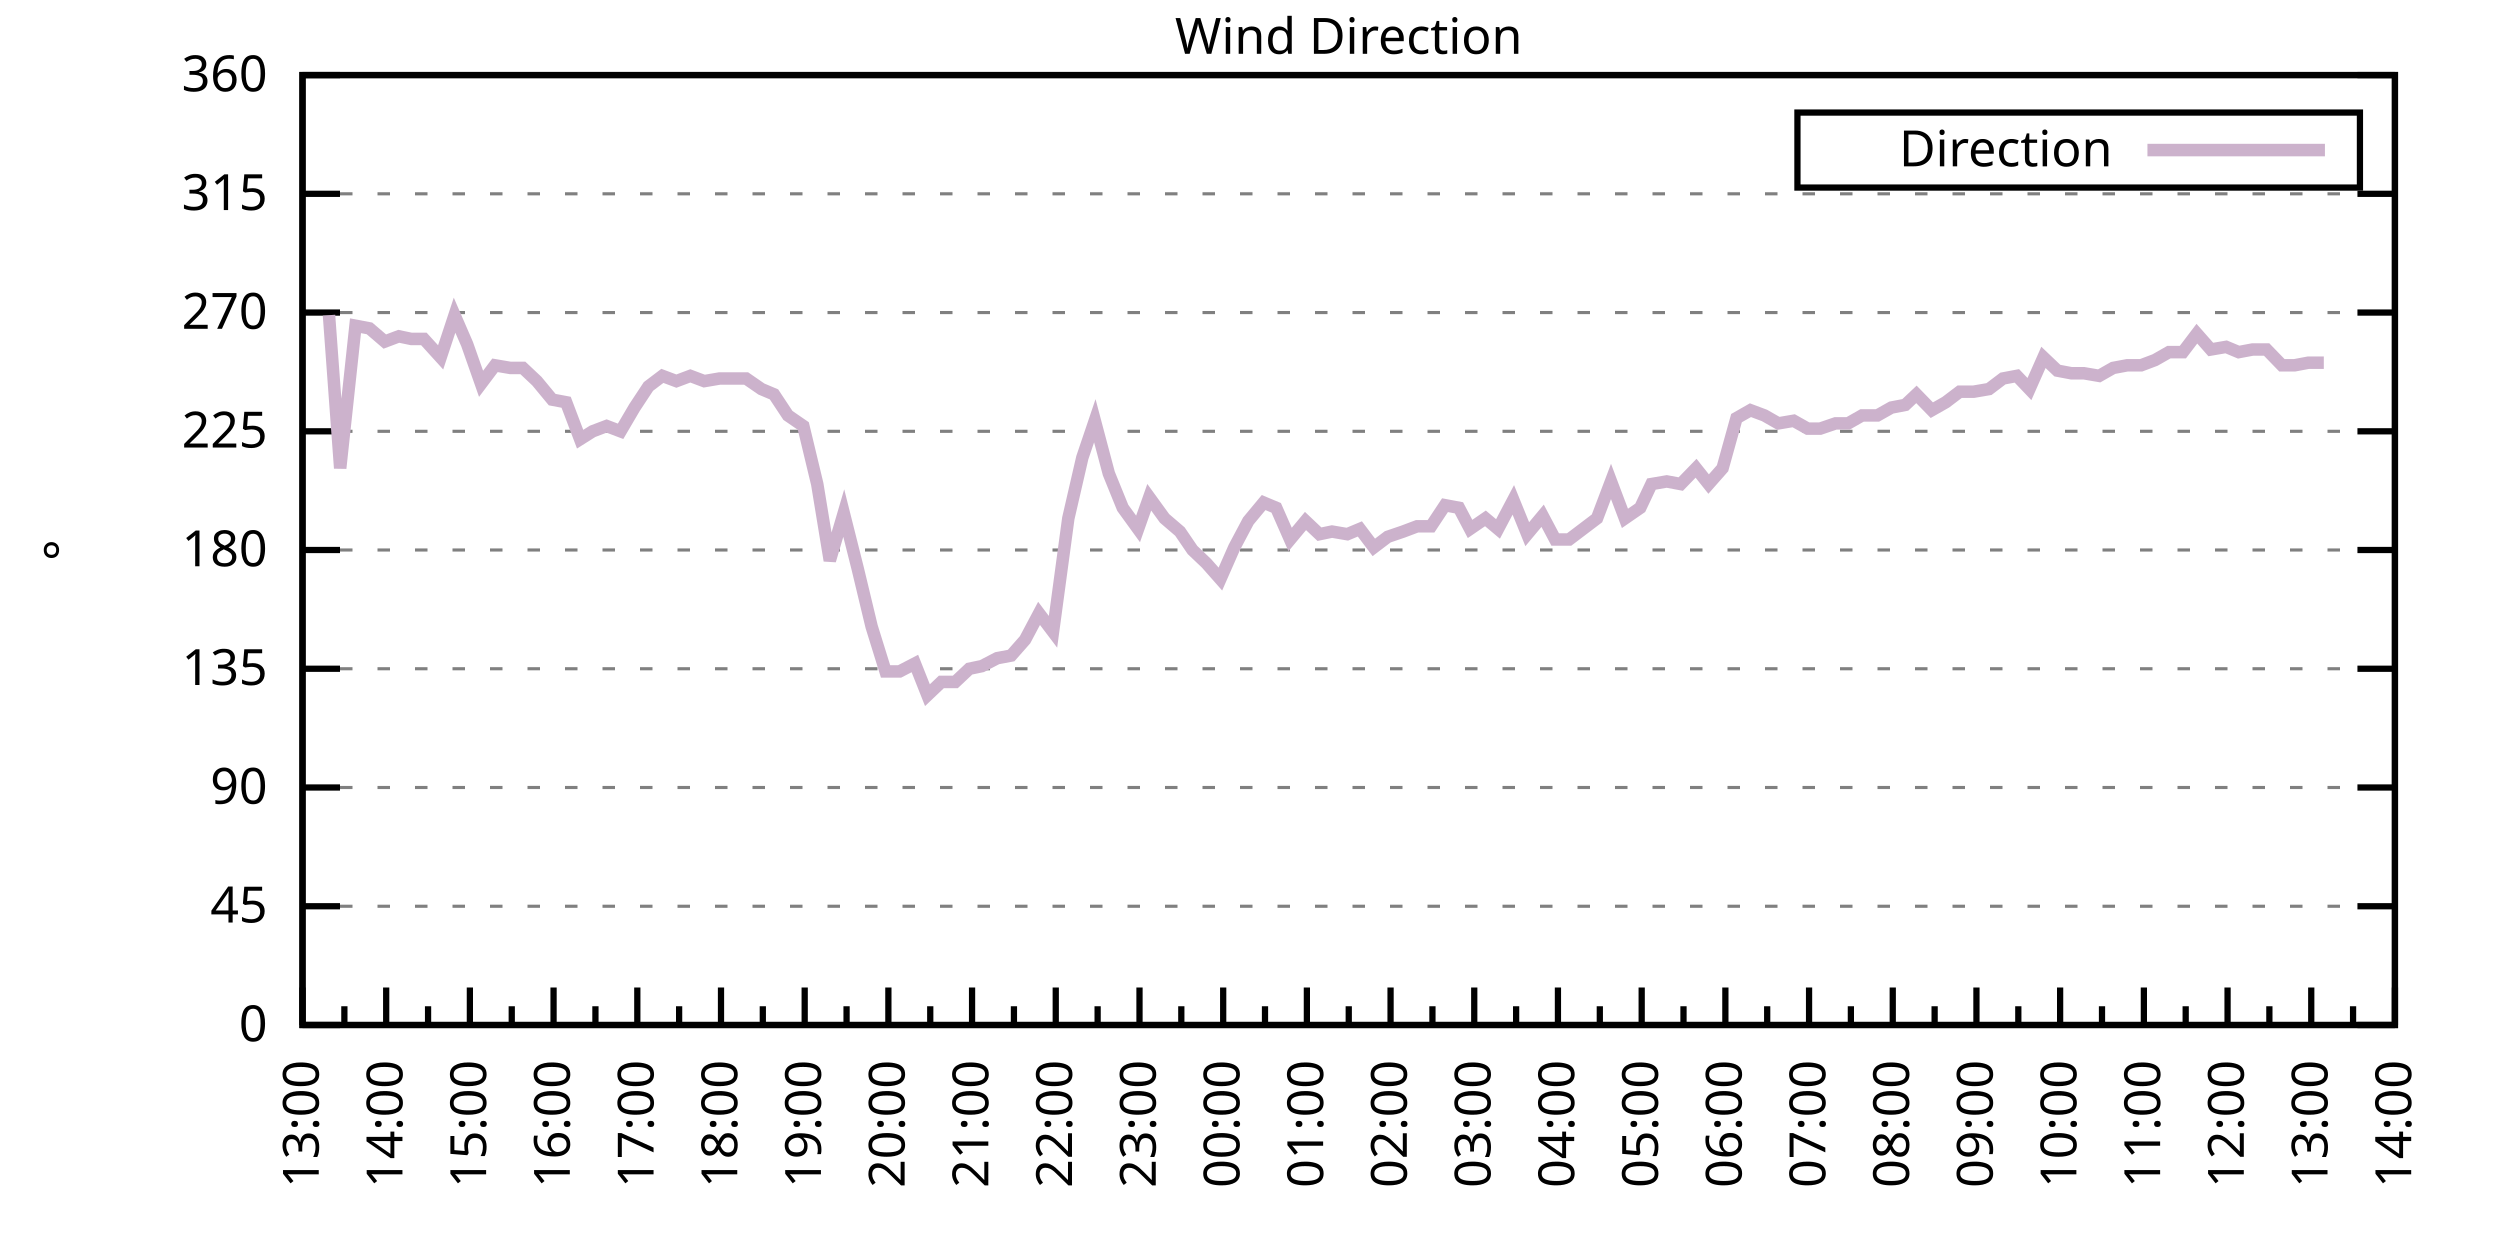
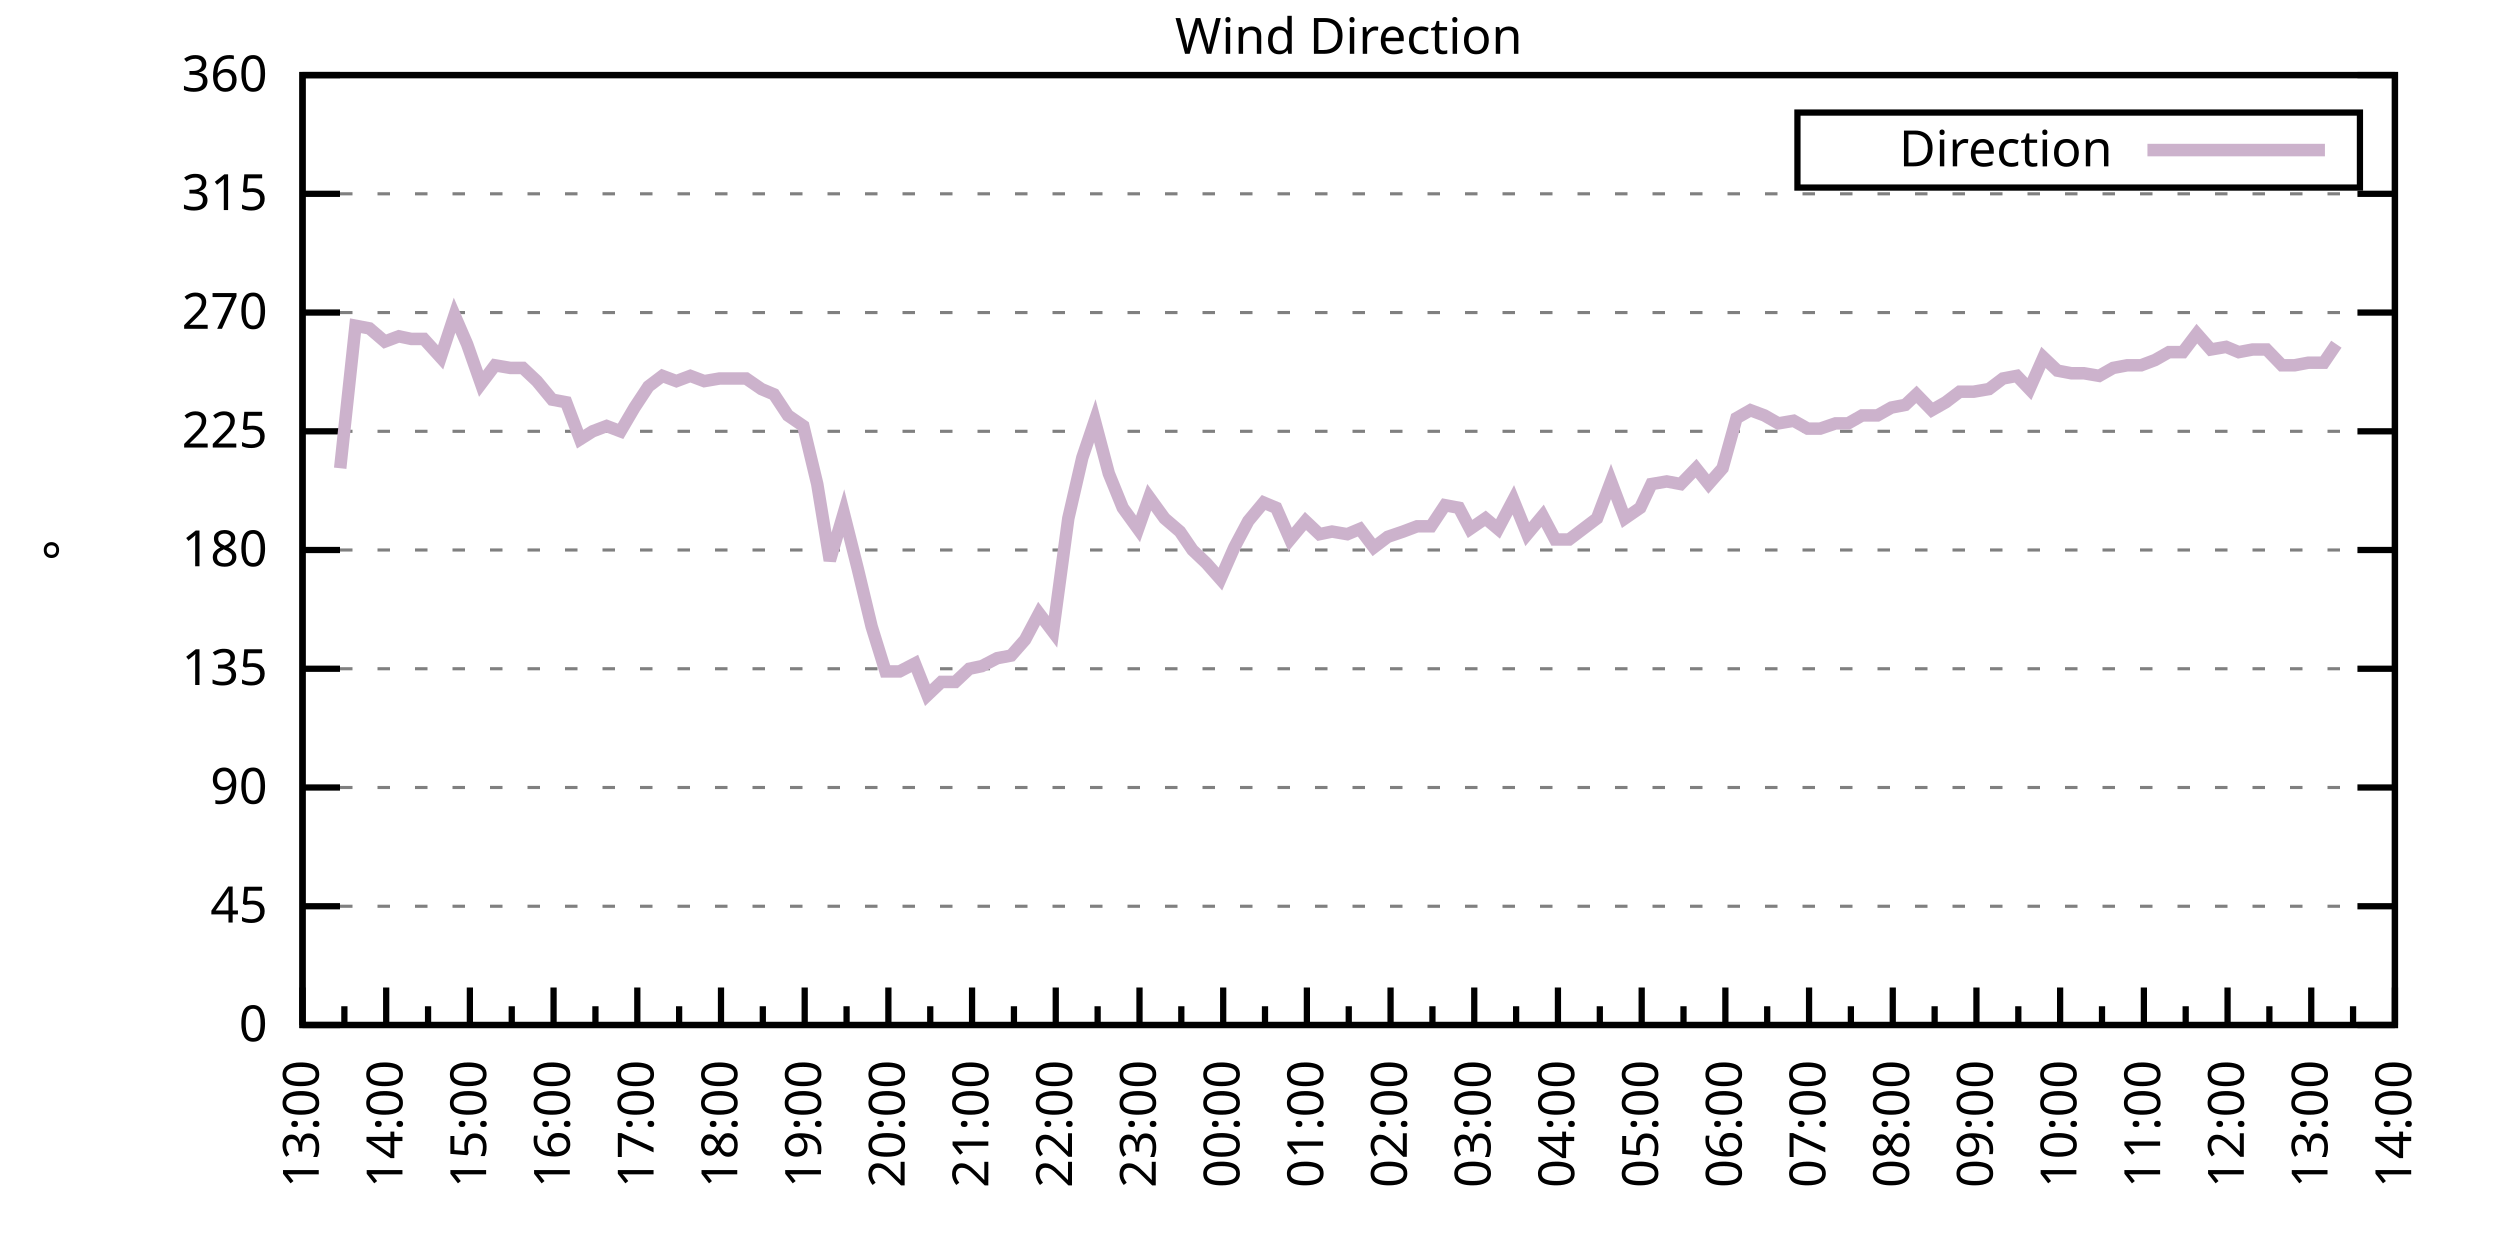
<svg xmlns="http://www.w3.org/2000/svg" xmlns:xlink="http://www.w3.org/1999/xlink" width="400" height="200" viewBox="0 0 400 200">
  <g id="gnuplot_canvas">
    <rect x="0" y="0" width="400" height="200" fill="none" />
    <defs>
      <circle id="gpDot" r="0.5" stroke-width="0.5" stroke="currentColor" />
      <path id="gpPt0" stroke-width="0.333" stroke="currentColor" d="M-1,0 h2 M0,-1 v2" />
      <path id="gpPt1" stroke-width="0.333" stroke="currentColor" d="M-1,-1 L1,1 M1,-1 L-1,1" />
      <path id="gpPt2" stroke-width="0.333" stroke="currentColor" d="M-1,0 L1,0 M0,-1 L0,1 M-1,-1 L1,1 M-1,1 L1,-1" />
      <rect id="gpPt3" stroke-width="0.333" stroke="currentColor" x="-1" y="-1" width="2" height="2" />
      <rect id="gpPt4" stroke-width="0.333" stroke="currentColor" fill="currentColor" x="-1" y="-1" width="2" height="2" />
      <circle id="gpPt5" stroke-width="0.333" stroke="currentColor" cx="0" cy="0" r="1" />
      <use xlink:href="#gpPt5" id="gpPt6" fill="currentColor" stroke="none" />
      <path id="gpPt7" stroke-width="0.333" stroke="currentColor" d="M0,-1.33 L-1.33,0.67 L1.33,0.67 z" />
      <use xlink:href="#gpPt7" id="gpPt8" fill="currentColor" stroke="none" />
      <use xlink:href="#gpPt7" id="gpPt9" stroke="currentColor" transform="rotate(180)" />
      <use xlink:href="#gpPt9" id="gpPt10" fill="currentColor" stroke="none" />
      <use xlink:href="#gpPt3" id="gpPt11" stroke="currentColor" transform="rotate(45)" />
      <use xlink:href="#gpPt11" id="gpPt12" fill="currentColor" stroke="none" />
      <path id="gpPt13" stroke-width="0.333" stroke="currentColor" d="M0,1.330 L1.265,0.411 L0.782,-1.067 L-0.782,-1.076 L-1.265,0.411 z" />
      <use xlink:href="#gpPt13" id="gpPt14" fill="currentColor" stroke="none" />
      <filter id="textbox" filterUnits="objectBoundingBox" x="0" y="0" height="1" width="1">
        <feFlood flood-color="white" flood-opacity="1" result="bgnd" />
        <feComposite in="SourceGraphic" in2="bgnd" operator="atop" />
      </filter>
      <filter id="greybox" filterUnits="objectBoundingBox" x="0" y="0" height="1" width="1">
        <feFlood flood-color="lightgrey" flood-opacity="1" result="grey" />
        <feComposite in="SourceGraphic" in2="grey" operator="atop" />
      </filter>
    </defs>
    <g fill="none" color="white" stroke="currentColor" stroke-width="1.00" stroke-linecap="butt" stroke-linejoin="miter">
</g>
    <g fill="none" color="black" stroke="currentColor" stroke-width="1.00" stroke-linecap="butt" stroke-linejoin="miter">
      <g stroke="none" shape-rendering="crispEdges">
        <polygon fill="rgb(255, 255, 255)" points="48.40,164.00 383.18,164.00 383.18,12.02 48.40,12.02 " />
      </g>
    </g>
    <g fill="none" color="black" stroke="currentColor" stroke-width="1.00" stroke-linecap="butt" stroke-linejoin="miter">
</g>
    <g fill="none" color="black" stroke="black" stroke-width="0.50" stroke-linecap="butt" stroke-linejoin="miter">
</g>
    <g fill="none" color="gray" stroke="currentColor" stroke-width="0.50" stroke-linecap="butt" stroke-linejoin="miter">
      <path stroke="gray" stroke-dasharray="2,4" class="gridline" d="M48.40,164.00 L383.19,164.00  " />
    </g>
    <g fill="none" color="gray" stroke="gray" stroke-width="1.00" stroke-linecap="butt" stroke-linejoin="miter">
</g>
    <g fill="none" color="black" stroke="currentColor" stroke-width="1.00" stroke-linecap="butt" stroke-linejoin="miter">
      <path stroke="black" d="M48.40,164.00 L54.40,164.00 M383.19,164.00 L377.19,164.00  " />
      <g transform="translate(42.80,166.60)" stroke="none" fill="black" font-family="Sans" font-size="8.00" text-anchor="end">
        <text>
          <tspan font-family="Sans"> 0</tspan>
        </text>
      </g>
    </g>
    <g fill="none" color="black" stroke="currentColor" stroke-width="1.00" stroke-linecap="butt" stroke-linejoin="miter">
</g>
    <g fill="none" color="black" stroke="black" stroke-width="0.50" stroke-linecap="butt" stroke-linejoin="miter">
</g>
    <g fill="none" color="gray" stroke="currentColor" stroke-width="0.50" stroke-linecap="butt" stroke-linejoin="miter">
      <path stroke="gray" stroke-dasharray="2,4" class="gridline" d="M48.40,145.00 L383.19,145.00  " />
    </g>
    <g fill="none" color="gray" stroke="gray" stroke-width="1.00" stroke-linecap="butt" stroke-linejoin="miter">
</g>
    <g fill="none" color="black" stroke="currentColor" stroke-width="1.00" stroke-linecap="butt" stroke-linejoin="miter">
      <path stroke="black" d="M48.40,145.00 L54.40,145.00 M383.19,145.00 L377.19,145.00  " />
      <g transform="translate(42.80,147.60)" stroke="none" fill="black" font-family="Sans" font-size="8.00" text-anchor="end">
        <text>
          <tspan font-family="Sans"> 45</tspan>
        </text>
      </g>
    </g>
    <g fill="none" color="black" stroke="currentColor" stroke-width="1.00" stroke-linecap="butt" stroke-linejoin="miter">
</g>
    <g fill="none" color="black" stroke="black" stroke-width="0.50" stroke-linecap="butt" stroke-linejoin="miter">
</g>
    <g fill="none" color="gray" stroke="currentColor" stroke-width="0.50" stroke-linecap="butt" stroke-linejoin="miter">
      <path stroke="gray" stroke-dasharray="2,4" class="gridline" d="M48.40,126.00 L383.19,126.00  " />
    </g>
    <g fill="none" color="gray" stroke="gray" stroke-width="1.00" stroke-linecap="butt" stroke-linejoin="miter">
</g>
    <g fill="none" color="black" stroke="currentColor" stroke-width="1.00" stroke-linecap="butt" stroke-linejoin="miter">
      <path stroke="black" d="M48.40,126.00 L54.40,126.00 M383.19,126.00 L377.19,126.00  " />
      <g transform="translate(42.80,128.60)" stroke="none" fill="black" font-family="Sans" font-size="8.00" text-anchor="end">
        <text>
          <tspan font-family="Sans"> 90</tspan>
        </text>
      </g>
    </g>
    <g fill="none" color="black" stroke="currentColor" stroke-width="1.00" stroke-linecap="butt" stroke-linejoin="miter">
</g>
    <g fill="none" color="black" stroke="black" stroke-width="0.50" stroke-linecap="butt" stroke-linejoin="miter">
</g>
    <g fill="none" color="gray" stroke="currentColor" stroke-width="0.50" stroke-linecap="butt" stroke-linejoin="miter">
      <path stroke="gray" stroke-dasharray="2,4" class="gridline" d="M48.40,107.00 L383.19,107.00  " />
    </g>
    <g fill="none" color="gray" stroke="gray" stroke-width="1.00" stroke-linecap="butt" stroke-linejoin="miter">
</g>
    <g fill="none" color="black" stroke="currentColor" stroke-width="1.00" stroke-linecap="butt" stroke-linejoin="miter">
      <path stroke="black" d="M48.40,107.00 L54.40,107.00 M383.19,107.00 L377.19,107.00  " />
      <g transform="translate(42.80,109.60)" stroke="none" fill="black" font-family="Sans" font-size="8.00" text-anchor="end">
        <text>
          <tspan font-family="Sans"> 135</tspan>
        </text>
      </g>
    </g>
    <g fill="none" color="black" stroke="currentColor" stroke-width="1.00" stroke-linecap="butt" stroke-linejoin="miter">
</g>
    <g fill="none" color="black" stroke="black" stroke-width="0.50" stroke-linecap="butt" stroke-linejoin="miter">
</g>
    <g fill="none" color="gray" stroke="currentColor" stroke-width="0.50" stroke-linecap="butt" stroke-linejoin="miter">
      <path stroke="gray" stroke-dasharray="2,4" class="gridline" d="M48.40,88.00 L383.19,88.00  " />
    </g>
    <g fill="none" color="gray" stroke="gray" stroke-width="1.00" stroke-linecap="butt" stroke-linejoin="miter">
</g>
    <g fill="none" color="black" stroke="currentColor" stroke-width="1.00" stroke-linecap="butt" stroke-linejoin="miter">
      <path stroke="black" d="M48.40,88.00 L54.40,88.00 M383.19,88.00 L377.19,88.00  " />
      <g transform="translate(42.80,90.60)" stroke="none" fill="black" font-family="Sans" font-size="8.00" text-anchor="end">
        <text>
          <tspan font-family="Sans"> 180</tspan>
        </text>
      </g>
    </g>
    <g fill="none" color="black" stroke="currentColor" stroke-width="1.00" stroke-linecap="butt" stroke-linejoin="miter">
</g>
    <g fill="none" color="black" stroke="black" stroke-width="0.50" stroke-linecap="butt" stroke-linejoin="miter">
</g>
    <g fill="none" color="gray" stroke="currentColor" stroke-width="0.50" stroke-linecap="butt" stroke-linejoin="miter">
      <path stroke="gray" stroke-dasharray="2,4" class="gridline" d="M48.40,69.01 L383.19,69.01  " />
    </g>
    <g fill="none" color="gray" stroke="gray" stroke-width="1.00" stroke-linecap="butt" stroke-linejoin="miter">
</g>
    <g fill="none" color="black" stroke="currentColor" stroke-width="1.00" stroke-linecap="butt" stroke-linejoin="miter">
      <path stroke="black" d="M48.40,69.01 L54.40,69.01 M383.19,69.01 L377.19,69.01  " />
      <g transform="translate(42.80,71.61)" stroke="none" fill="black" font-family="Sans" font-size="8.00" text-anchor="end">
        <text>
          <tspan font-family="Sans"> 225</tspan>
        </text>
      </g>
    </g>
    <g fill="none" color="black" stroke="currentColor" stroke-width="1.00" stroke-linecap="butt" stroke-linejoin="miter">
</g>
    <g fill="none" color="black" stroke="black" stroke-width="0.50" stroke-linecap="butt" stroke-linejoin="miter">
</g>
    <g fill="none" color="gray" stroke="currentColor" stroke-width="0.50" stroke-linecap="butt" stroke-linejoin="miter">
      <path stroke="gray" stroke-dasharray="2,4" class="gridline" d="M48.40,50.01 L383.19,50.01  " />
    </g>
    <g fill="none" color="gray" stroke="gray" stroke-width="1.00" stroke-linecap="butt" stroke-linejoin="miter">
</g>
    <g fill="none" color="black" stroke="currentColor" stroke-width="1.00" stroke-linecap="butt" stroke-linejoin="miter">
      <path stroke="black" d="M48.40,50.01 L54.40,50.01 M383.19,50.01 L377.19,50.01  " />
      <g transform="translate(42.80,52.61)" stroke="none" fill="black" font-family="Sans" font-size="8.00" text-anchor="end">
        <text>
          <tspan font-family="Sans"> 270</tspan>
        </text>
      </g>
    </g>
    <g fill="none" color="black" stroke="currentColor" stroke-width="1.00" stroke-linecap="butt" stroke-linejoin="miter">
</g>
    <g fill="none" color="black" stroke="black" stroke-width="0.50" stroke-linecap="butt" stroke-linejoin="miter">
</g>
    <g fill="none" color="gray" stroke="currentColor" stroke-width="0.50" stroke-linecap="butt" stroke-linejoin="miter">
      <path stroke="gray" stroke-dasharray="2,4" class="gridline" d="M48.40,31.01 L383.19,31.01  " />
    </g>
    <g fill="none" color="gray" stroke="gray" stroke-width="1.00" stroke-linecap="butt" stroke-linejoin="miter">
</g>
    <g fill="none" color="black" stroke="currentColor" stroke-width="1.00" stroke-linecap="butt" stroke-linejoin="miter">
      <path stroke="black" d="M48.40,31.01 L54.40,31.01 M383.19,31.01 L377.19,31.01  " />
      <g transform="translate(42.80,33.61)" stroke="none" fill="black" font-family="Sans" font-size="8.00" text-anchor="end">
        <text>
          <tspan font-family="Sans"> 315</tspan>
        </text>
      </g>
    </g>
    <g fill="none" color="black" stroke="currentColor" stroke-width="1.00" stroke-linecap="butt" stroke-linejoin="miter">
</g>
    <g fill="none" color="black" stroke="black" stroke-width="0.50" stroke-linecap="butt" stroke-linejoin="miter">
</g>
    <g fill="none" color="gray" stroke="currentColor" stroke-width="0.50" stroke-linecap="butt" stroke-linejoin="miter">
      <path stroke="gray" stroke-dasharray="2,4" class="gridline" d="M48.40,12.01 L383.19,12.01  " />
    </g>
    <g fill="none" color="gray" stroke="gray" stroke-width="1.00" stroke-linecap="butt" stroke-linejoin="miter">
</g>
    <g fill="none" color="black" stroke="currentColor" stroke-width="1.00" stroke-linecap="butt" stroke-linejoin="miter">
      <path stroke="black" d="M48.40,12.01 L54.40,12.01 M383.19,12.01 L377.19,12.01  " />
      <g transform="translate(42.80,14.61)" stroke="none" fill="black" font-family="Sans" font-size="8.00" text-anchor="end">
        <text>
          <tspan font-family="Sans"> 360</tspan>
        </text>
      </g>
    </g>
    <g fill="none" color="black" stroke="currentColor" stroke-width="1.00" stroke-linecap="butt" stroke-linejoin="miter">
      <path stroke="black" d="M48.40,164.00 L48.40,158.00  " />
      <g transform="translate(51.00,169.60) rotate(270)" stroke="none" fill="black" font-family="Sans" font-size="8.00" text-anchor="end">
        <text>
          <tspan font-family="Sans">13:00</tspan>
        </text>
      </g>
    </g>
    <g fill="none" color="black" stroke="currentColor" stroke-width="1.00" stroke-linecap="butt" stroke-linejoin="miter">
      <path stroke="black" d="M55.10,164.00 L55.10,161.00 M61.79,164.00 L61.79,158.00  " />
      <g transform="translate(64.39,169.60) rotate(270)" stroke="none" fill="black" font-family="Sans" font-size="8.00" text-anchor="end">
        <text>
          <tspan font-family="Sans">14:00</tspan>
        </text>
      </g>
    </g>
    <g fill="none" color="black" stroke="currentColor" stroke-width="1.00" stroke-linecap="butt" stroke-linejoin="miter">
      <path stroke="black" d="M68.49,164.00 L68.49,161.00 M75.18,164.00 L75.18,158.00  " />
      <g transform="translate(77.78,169.60) rotate(270)" stroke="none" fill="black" font-family="Sans" font-size="8.00" text-anchor="end">
        <text>
          <tspan font-family="Sans">15:00</tspan>
        </text>
      </g>
    </g>
    <g fill="none" color="black" stroke="currentColor" stroke-width="1.00" stroke-linecap="butt" stroke-linejoin="miter">
      <path stroke="black" d="M81.88,164.00 L81.88,161.00 M88.57,164.00 L88.57,158.00  " />
      <g transform="translate(91.17,169.60) rotate(270)" stroke="none" fill="black" font-family="Sans" font-size="8.00" text-anchor="end">
        <text>
          <tspan font-family="Sans">16:00</tspan>
        </text>
      </g>
    </g>
    <g fill="none" color="black" stroke="currentColor" stroke-width="1.00" stroke-linecap="butt" stroke-linejoin="miter">
      <path stroke="black" d="M95.27,164.00 L95.27,161.00 M101.97,164.00 L101.97,158.00  " />
      <g transform="translate(104.57,169.60) rotate(270)" stroke="none" fill="black" font-family="Sans" font-size="8.00" text-anchor="end">
        <text>
          <tspan font-family="Sans">17:00</tspan>
        </text>
      </g>
    </g>
    <g fill="none" color="black" stroke="currentColor" stroke-width="1.00" stroke-linecap="butt" stroke-linejoin="miter">
      <path stroke="black" d="M108.66,164.00 L108.66,161.00 M115.36,164.00 L115.36,158.00  " />
      <g transform="translate(117.96,169.60) rotate(270)" stroke="none" fill="black" font-family="Sans" font-size="8.00" text-anchor="end">
        <text>
          <tspan font-family="Sans">18:00</tspan>
        </text>
      </g>
    </g>
    <g fill="none" color="black" stroke="currentColor" stroke-width="1.00" stroke-linecap="butt" stroke-linejoin="miter">
      <path stroke="black" d="M122.05,164.00 L122.05,161.00 M128.75,164.00 L128.75,158.00  " />
      <g transform="translate(131.35,169.60) rotate(270)" stroke="none" fill="black" font-family="Sans" font-size="8.00" text-anchor="end">
        <text>
          <tspan font-family="Sans">19:00</tspan>
        </text>
      </g>
    </g>
    <g fill="none" color="black" stroke="currentColor" stroke-width="1.00" stroke-linecap="butt" stroke-linejoin="miter">
      <path stroke="black" d="M135.45,164.00 L135.45,161.00 M142.14,164.00 L142.14,158.00  " />
      <g transform="translate(144.74,169.60) rotate(270)" stroke="none" fill="black" font-family="Sans" font-size="8.00" text-anchor="end">
        <text>
          <tspan font-family="Sans">20:00</tspan>
        </text>
      </g>
    </g>
    <g fill="none" color="black" stroke="currentColor" stroke-width="1.00" stroke-linecap="butt" stroke-linejoin="miter">
      <path stroke="black" d="M148.84,164.00 L148.84,161.00 M155.53,164.00 L155.53,158.00  " />
      <g transform="translate(158.13,169.60) rotate(270)" stroke="none" fill="black" font-family="Sans" font-size="8.00" text-anchor="end">
        <text>
          <tspan font-family="Sans">21:00</tspan>
        </text>
      </g>
    </g>
    <g fill="none" color="black" stroke="currentColor" stroke-width="1.00" stroke-linecap="butt" stroke-linejoin="miter">
      <path stroke="black" d="M162.23,164.00 L162.23,161.00 M168.92,164.00 L168.92,158.00  " />
      <g transform="translate(171.52,169.60) rotate(270)" stroke="none" fill="black" font-family="Sans" font-size="8.00" text-anchor="end">
        <text>
          <tspan font-family="Sans">22:00</tspan>
        </text>
      </g>
    </g>
    <g fill="none" color="black" stroke="currentColor" stroke-width="1.00" stroke-linecap="butt" stroke-linejoin="miter">
      <path stroke="black" d="M175.62,164.00 L175.62,161.00 M182.32,164.00 L182.32,158.00  " />
      <g transform="translate(184.92,169.60) rotate(270)" stroke="none" fill="black" font-family="Sans" font-size="8.00" text-anchor="end">
        <text>
          <tspan font-family="Sans">23:00</tspan>
        </text>
      </g>
    </g>
    <g fill="none" color="black" stroke="currentColor" stroke-width="1.00" stroke-linecap="butt" stroke-linejoin="miter">
      <path stroke="black" d="M189.01,164.00 L189.01,161.00 M195.71,164.00 L195.71,158.00  " />
      <g transform="translate(198.31,169.60) rotate(270)" stroke="none" fill="black" font-family="Sans" font-size="8.00" text-anchor="end">
        <text>
          <tspan font-family="Sans">00:00</tspan>
        </text>
      </g>
    </g>
    <g fill="none" color="black" stroke="currentColor" stroke-width="1.00" stroke-linecap="butt" stroke-linejoin="miter">
      <path stroke="black" d="M202.40,164.00 L202.40,161.00 M209.10,164.00 L209.10,158.00  " />
      <g transform="translate(211.70,169.60) rotate(270)" stroke="none" fill="black" font-family="Sans" font-size="8.00" text-anchor="end">
        <text>
          <tspan font-family="Sans">01:00</tspan>
        </text>
      </g>
    </g>
    <g fill="none" color="black" stroke="currentColor" stroke-width="1.00" stroke-linecap="butt" stroke-linejoin="miter">
      <path stroke="black" d="M215.80,164.00 L215.80,161.00 M222.49,164.00 L222.49,158.00  " />
      <g transform="translate(225.09,169.60) rotate(270)" stroke="none" fill="black" font-family="Sans" font-size="8.00" text-anchor="end">
        <text>
          <tspan font-family="Sans">02:00</tspan>
        </text>
      </g>
    </g>
    <g fill="none" color="black" stroke="currentColor" stroke-width="1.00" stroke-linecap="butt" stroke-linejoin="miter">
      <path stroke="black" d="M229.19,164.00 L229.19,161.00 M235.88,164.00 L235.88,158.00  " />
      <g transform="translate(238.48,169.60) rotate(270)" stroke="none" fill="black" font-family="Sans" font-size="8.00" text-anchor="end">
        <text>
          <tspan font-family="Sans">03:00</tspan>
        </text>
      </g>
    </g>
    <g fill="none" color="black" stroke="currentColor" stroke-width="1.00" stroke-linecap="butt" stroke-linejoin="miter">
      <path stroke="black" d="M242.58,164.00 L242.58,161.00 M249.27,164.00 L249.27,158.00  " />
      <g transform="translate(251.87,169.60) rotate(270)" stroke="none" fill="black" font-family="Sans" font-size="8.00" text-anchor="end">
        <text>
          <tspan font-family="Sans">04:00</tspan>
        </text>
      </g>
    </g>
    <g fill="none" color="black" stroke="currentColor" stroke-width="1.00" stroke-linecap="butt" stroke-linejoin="miter">
      <path stroke="black" d="M255.97,164.00 L255.97,161.00 M262.67,164.00 L262.67,158.00  " />
      <g transform="translate(265.27,169.60) rotate(270)" stroke="none" fill="black" font-family="Sans" font-size="8.00" text-anchor="end">
        <text>
          <tspan font-family="Sans">05:00</tspan>
        </text>
      </g>
    </g>
    <g fill="none" color="black" stroke="currentColor" stroke-width="1.00" stroke-linecap="butt" stroke-linejoin="miter">
      <path stroke="black" d="M269.36,164.00 L269.36,161.00 M276.06,164.00 L276.06,158.00  " />
      <g transform="translate(278.66,169.60) rotate(270)" stroke="none" fill="black" font-family="Sans" font-size="8.00" text-anchor="end">
        <text>
          <tspan font-family="Sans">06:00</tspan>
        </text>
      </g>
    </g>
    <g fill="none" color="black" stroke="currentColor" stroke-width="1.00" stroke-linecap="butt" stroke-linejoin="miter">
      <path stroke="black" d="M282.75,164.00 L282.75,161.00 M289.45,164.00 L289.45,158.00  " />
      <g transform="translate(292.05,169.60) rotate(270)" stroke="none" fill="black" font-family="Sans" font-size="8.00" text-anchor="end">
        <text>
          <tspan font-family="Sans">07:00</tspan>
        </text>
      </g>
    </g>
    <g fill="none" color="black" stroke="currentColor" stroke-width="1.00" stroke-linecap="butt" stroke-linejoin="miter">
      <path stroke="black" d="M296.14,164.00 L296.14,161.00 M302.84,164.00 L302.84,158.00  " />
      <g transform="translate(305.44,169.60) rotate(270)" stroke="none" fill="black" font-family="Sans" font-size="8.00" text-anchor="end">
        <text>
          <tspan font-family="Sans">08:00</tspan>
        </text>
      </g>
    </g>
    <g fill="none" color="black" stroke="currentColor" stroke-width="1.00" stroke-linecap="butt" stroke-linejoin="miter">
      <path stroke="black" d="M309.54,164.00 L309.54,161.00 M316.23,164.00 L316.23,158.00  " />
      <g transform="translate(318.83,169.60) rotate(270)" stroke="none" fill="black" font-family="Sans" font-size="8.00" text-anchor="end">
        <text>
          <tspan font-family="Sans">09:00</tspan>
        </text>
      </g>
    </g>
    <g fill="none" color="black" stroke="currentColor" stroke-width="1.00" stroke-linecap="butt" stroke-linejoin="miter">
      <path stroke="black" d="M322.93,164.00 L322.93,161.00 M329.62,164.00 L329.62,158.00  " />
      <g transform="translate(332.22,169.60) rotate(270)" stroke="none" fill="black" font-family="Sans" font-size="8.00" text-anchor="end">
        <text>
          <tspan font-family="Sans">10:00</tspan>
        </text>
      </g>
    </g>
    <g fill="none" color="black" stroke="currentColor" stroke-width="1.00" stroke-linecap="butt" stroke-linejoin="miter">
      <path stroke="black" d="M336.32,164.00 L336.32,161.00 M343.02,164.00 L343.02,158.00  " />
      <g transform="translate(345.62,169.60) rotate(270)" stroke="none" fill="black" font-family="Sans" font-size="8.00" text-anchor="end">
        <text>
          <tspan font-family="Sans">11:00</tspan>
        </text>
      </g>
    </g>
    <g fill="none" color="black" stroke="currentColor" stroke-width="1.00" stroke-linecap="butt" stroke-linejoin="miter">
      <path stroke="black" d="M349.71,164.00 L349.71,161.00 M356.41,164.00 L356.41,158.00  " />
      <g transform="translate(359.01,169.60) rotate(270)" stroke="none" fill="black" font-family="Sans" font-size="8.00" text-anchor="end">
        <text>
          <tspan font-family="Sans">12:00</tspan>
        </text>
      </g>
    </g>
    <g fill="none" color="black" stroke="currentColor" stroke-width="1.00" stroke-linecap="butt" stroke-linejoin="miter">
      <path stroke="black" d="M363.10,164.00 L363.10,161.00 M369.80,164.00 L369.80,158.00  " />
      <g transform="translate(372.40,169.60) rotate(270)" stroke="none" fill="black" font-family="Sans" font-size="8.00" text-anchor="end">
        <text>
          <tspan font-family="Sans">13:00</tspan>
        </text>
      </g>
    </g>
    <g fill="none" color="black" stroke="currentColor" stroke-width="1.00" stroke-linecap="butt" stroke-linejoin="miter">
      <path stroke="black" d="M376.49,164.00 L376.49,161.00 M383.19,164.00 L383.19,158.00  " />
      <g transform="translate(385.79,169.60) rotate(270)" stroke="none" fill="black" font-family="Sans" font-size="8.00" text-anchor="end">
        <text>
          <tspan font-family="Sans">14:00</tspan>
        </text>
      </g>
    </g>
    <g fill="none" color="black" stroke="currentColor" stroke-width="1.00" stroke-linecap="butt" stroke-linejoin="miter">
</g>
    <g fill="none" color="black" stroke="currentColor" stroke-width="1.00" stroke-linecap="butt" stroke-linejoin="miter">
      <path stroke="black" d="M48.40,12.01 L48.40,164.00 L383.19,164.00 L383.19,12.01 L48.40,12.01 Z  " />
    </g>
    <g fill="none" color="black" stroke="currentColor" stroke-width="1.00" stroke-linecap="butt" stroke-linejoin="miter">
      <g transform="translate(12.80,88.01) rotate(270)" stroke="none" fill="black" font-family="Sans" font-size="8.00" text-anchor="middle">
        <text>
          <tspan font-family="Sans">°</tspan>
        </text>
      </g>
    </g>
    <g fill="none" color="black" stroke="currentColor" stroke-width="1.00" stroke-linecap="butt" stroke-linejoin="miter">
</g>
    <g fill="none" color="black" stroke="currentColor" stroke-width="1.00" stroke-linecap="butt" stroke-linejoin="miter">
      <path stroke="black" d="M287.59,30.01 L287.59,18.01 L377.59,18.01 L377.59,30.01 L287.59,30.01 Z  " />
    </g>
    <g id="Wind_direction_plot_1">
      <g fill="none" color="white" stroke="black" stroke-width="2.00" stroke-linecap="butt" stroke-linejoin="miter">
</g>
      <g fill="none" color="black" stroke="currentColor" stroke-width="2.00" stroke-linecap="butt" stroke-linejoin="miter">
        <g transform="translate(337.99,26.61)" stroke="none" fill="black" font-family="Sans" font-size="8.00" text-anchor="end">
          <text>
            <tspan font-family="Sans">Direction</tspan>
          </text>
        </g>
      </g>
      <g fill="none" color="black" stroke="currentColor" stroke-width="2.00" stroke-linecap="butt" stroke-linejoin="miter">
-         <path stroke="rgb(204, 178, 204)" d="M343.59,24.01 L371.99,24.01 M52.64,50.43 L54.43,74.92 L56.88,52.12 L59.11,52.54 L61.57,54.65 L63.80,53.81   L65.81,54.23 L67.82,54.23 L70.50,57.18 L72.73,50.43 L74.74,55.07 L76.97,61.41 L79.20,58.45 L81.66,58.87   L83.66,58.87 L85.90,60.98 L88.35,63.94 L90.58,64.36 L92.82,70.27 L94.82,69.01 L97.06,68.16 L99.29,69.01   L101.52,65.21 L103.75,61.83 L105.98,60.14 L108.22,60.98 L110.45,60.14 L112.68,60.98 L115.13,60.56 L117.14,60.56   L119.38,60.56 L121.83,62.25 L123.84,63.10 L126.07,66.47 L128.53,68.16 L130.76,77.45 L132.77,89.69 L135.00,82.09   L137.23,90.96 L139.46,100.25 L141.69,107.43 L143.93,107.43 L146.38,106.16 L148.39,111.23 L150.62,109.11 L152.85,109.11   L155.09,107.00 L157.10,106.58 L159.55,105.31 L161.78,104.89 L164.01,102.36 L166.25,98.14 L168.48,101.09 L170.93,82.94   L173.17,73.23 L175.17,67.32 L177.41,75.76 L179.64,81.25 L182.09,84.63 L183.88,79.56 L186.33,82.94 L188.79,85.05   L190.80,88.00 L193.03,90.12 L195.26,92.65 L197.49,87.58 L199.73,83.36 L202.18,80.41 L204.19,81.25 L206.42,86.32   L208.88,83.36 L211.11,85.47 L213.12,85.05 L215.57,85.47 L217.58,84.63 L219.81,87.58 L222.04,85.89 L224.50,85.05   L226.73,84.21 L228.96,84.21 L231.20,80.83 L233.43,81.25 L235.21,84.63 L237.67,82.94 L239.68,84.63 L242.13,79.98   L244.36,85.47 L246.82,82.52 L248.83,86.32 L251.06,86.32 L253.29,84.63 L255.52,82.94 L257.76,77.03 L259.99,82.94   L262.44,81.25 L264.23,77.45 L266.68,77.03 L268.92,77.45 L271.37,74.92 L273.38,77.45 L275.61,74.92 L277.84,66.90   L280.07,65.63 L282.31,66.47 L284.54,67.74 L286.99,67.32 L289.23,68.58 L291.23,68.58 L293.69,67.74 L295.70,67.74   L297.93,66.47 L300.39,66.47 L302.62,65.21 L304.85,64.78 L306.63,63.10 L309.09,65.63 L311.32,64.36 L313.55,62.67   L315.79,62.67 L318.24,62.25 L320.47,60.56 L322.70,60.14 L324.71,62.25 L326.95,57.18 L329.18,59.30 L331.41,59.72   L333.42,59.72 L335.87,60.14 L338.10,58.87 L340.34,58.45 L342.57,58.45 L344.80,57.61 L347.03,56.34 L349.26,56.34   L351.50,53.39 L353.73,55.92 L356.18,55.50 L358.19,56.34 L360.42,55.92 L362.66,55.92 L365.11,58.45 L367.12,58.45   L369.35,58.03 L371.81,58.03  " />
+         <path stroke="rgb(204, 178, 204)" d="M343.59,24.01 L371.99,24.01 M54.43,74.92 L56.88,52.12 L59.11,52.54 L61.57,54.65 L63.80,53.81 L65.81,54.23   L67.82,54.23 L70.50,57.18 L72.73,50.43 L74.74,55.07 L76.97,61.41 L79.20,58.45 L81.66,58.87 L83.66,58.87   L85.90,60.98 L88.35,63.94 L90.58,64.36 L92.82,70.27 L94.82,69.01 L97.06,68.16 L99.29,69.01 L101.52,65.21   L103.75,61.83 L105.98,60.14 L108.22,60.98 L110.45,60.14 L112.68,60.98 L115.13,60.56 L117.14,60.56 L119.38,60.56   L121.83,62.25 L123.84,63.10 L126.07,66.47 L128.53,68.16 L130.76,77.45 L132.77,89.69 L135.00,82.09 L137.23,90.96   L139.46,100.25 L141.69,107.43 L143.93,107.43 L146.38,106.16 L148.39,111.23 L150.62,109.11 L152.85,109.11 L155.09,107.00   L157.10,106.58 L159.55,105.31 L161.78,104.89 L164.01,102.36 L166.25,98.14 L168.48,101.09 L170.93,82.94 L173.17,73.23   L175.17,67.32 L177.41,75.76 L179.64,81.25 L182.09,84.63 L183.88,79.56 L186.33,82.94 L188.79,85.05 L190.80,88.00   L193.03,90.12 L195.26,92.65 L197.49,87.58 L199.73,83.36 L202.18,80.41 L204.19,81.25 L206.42,86.32 L208.88,83.36   L211.11,85.47 L213.12,85.05 L215.57,85.47 L217.58,84.63 L219.81,87.58 L222.04,85.89 L224.50,85.05 L226.73,84.21   L228.96,84.21 L231.20,80.83 L233.43,81.25 L235.21,84.63 L237.67,82.94 L239.68,84.63 L242.13,79.98 L244.36,85.47   L246.82,82.52 L248.83,86.32 L251.06,86.32 L253.29,84.63 L255.52,82.94 L257.76,77.03 L259.99,82.94 L262.44,81.25   L264.23,77.45 L266.68,77.03 L268.92,77.45 L271.37,74.92 L273.38,77.45 L275.61,74.92 L277.84,66.90 L280.07,65.63   L282.31,66.47 L284.54,67.74 L286.99,67.32 L289.23,68.58 L291.23,68.58 L293.69,67.74 L295.70,67.74 L297.93,66.47   L300.39,66.47 L302.62,65.21 L304.85,64.78 L306.63,63.10 L309.09,65.63 L311.32,64.36 L313.55,62.67 L315.79,62.67   L318.24,62.25 L320.47,60.56 L322.70,60.14 L324.71,62.25 L326.95,57.18 L329.18,59.30 L331.41,59.72 L333.42,59.72   L335.87,60.14 L338.10,58.87 L340.34,58.45 L342.57,58.45 L344.80,57.61 L347.03,56.34 L349.26,56.34 L351.50,53.39   L353.73,55.92 L356.18,55.50 L358.19,56.34 L360.42,55.92 L362.66,55.92 L365.11,58.45 L367.12,58.45 L369.35,58.03   L371.81,58.03 L373.82,55.07  " />
      </g>
    </g>
    <g fill="none" color="black" stroke="currentColor" stroke-width="2.00" stroke-linecap="butt" stroke-linejoin="miter">
</g>
    <g fill="none" color="black" stroke="black" stroke-width="1.00" stroke-linecap="butt" stroke-linejoin="miter">
</g>
    <g fill="none" color="black" stroke="currentColor" stroke-width="1.00" stroke-linecap="butt" stroke-linejoin="miter">
      <path stroke="black" d="M48.40,12.01 L48.40,164.00 L383.19,164.00 L383.19,12.01 L48.40,12.01 Z  " />
    </g>
    <g fill="none" color="black" stroke="currentColor" stroke-width="1.00" stroke-linecap="butt" stroke-linejoin="miter">
      <g transform="translate(215.79,8.61)" stroke="none" fill="black" font-family="Sans" font-size="8.00" text-anchor="middle">
        <text>
          <tspan font-family="Sans">Wind Direction</tspan>
        </text>
      </g>
    </g>
    <g fill="none" color="black" stroke="currentColor" stroke-width="1.00" stroke-linecap="butt" stroke-linejoin="miter">
</g>
  </g>
</svg>
